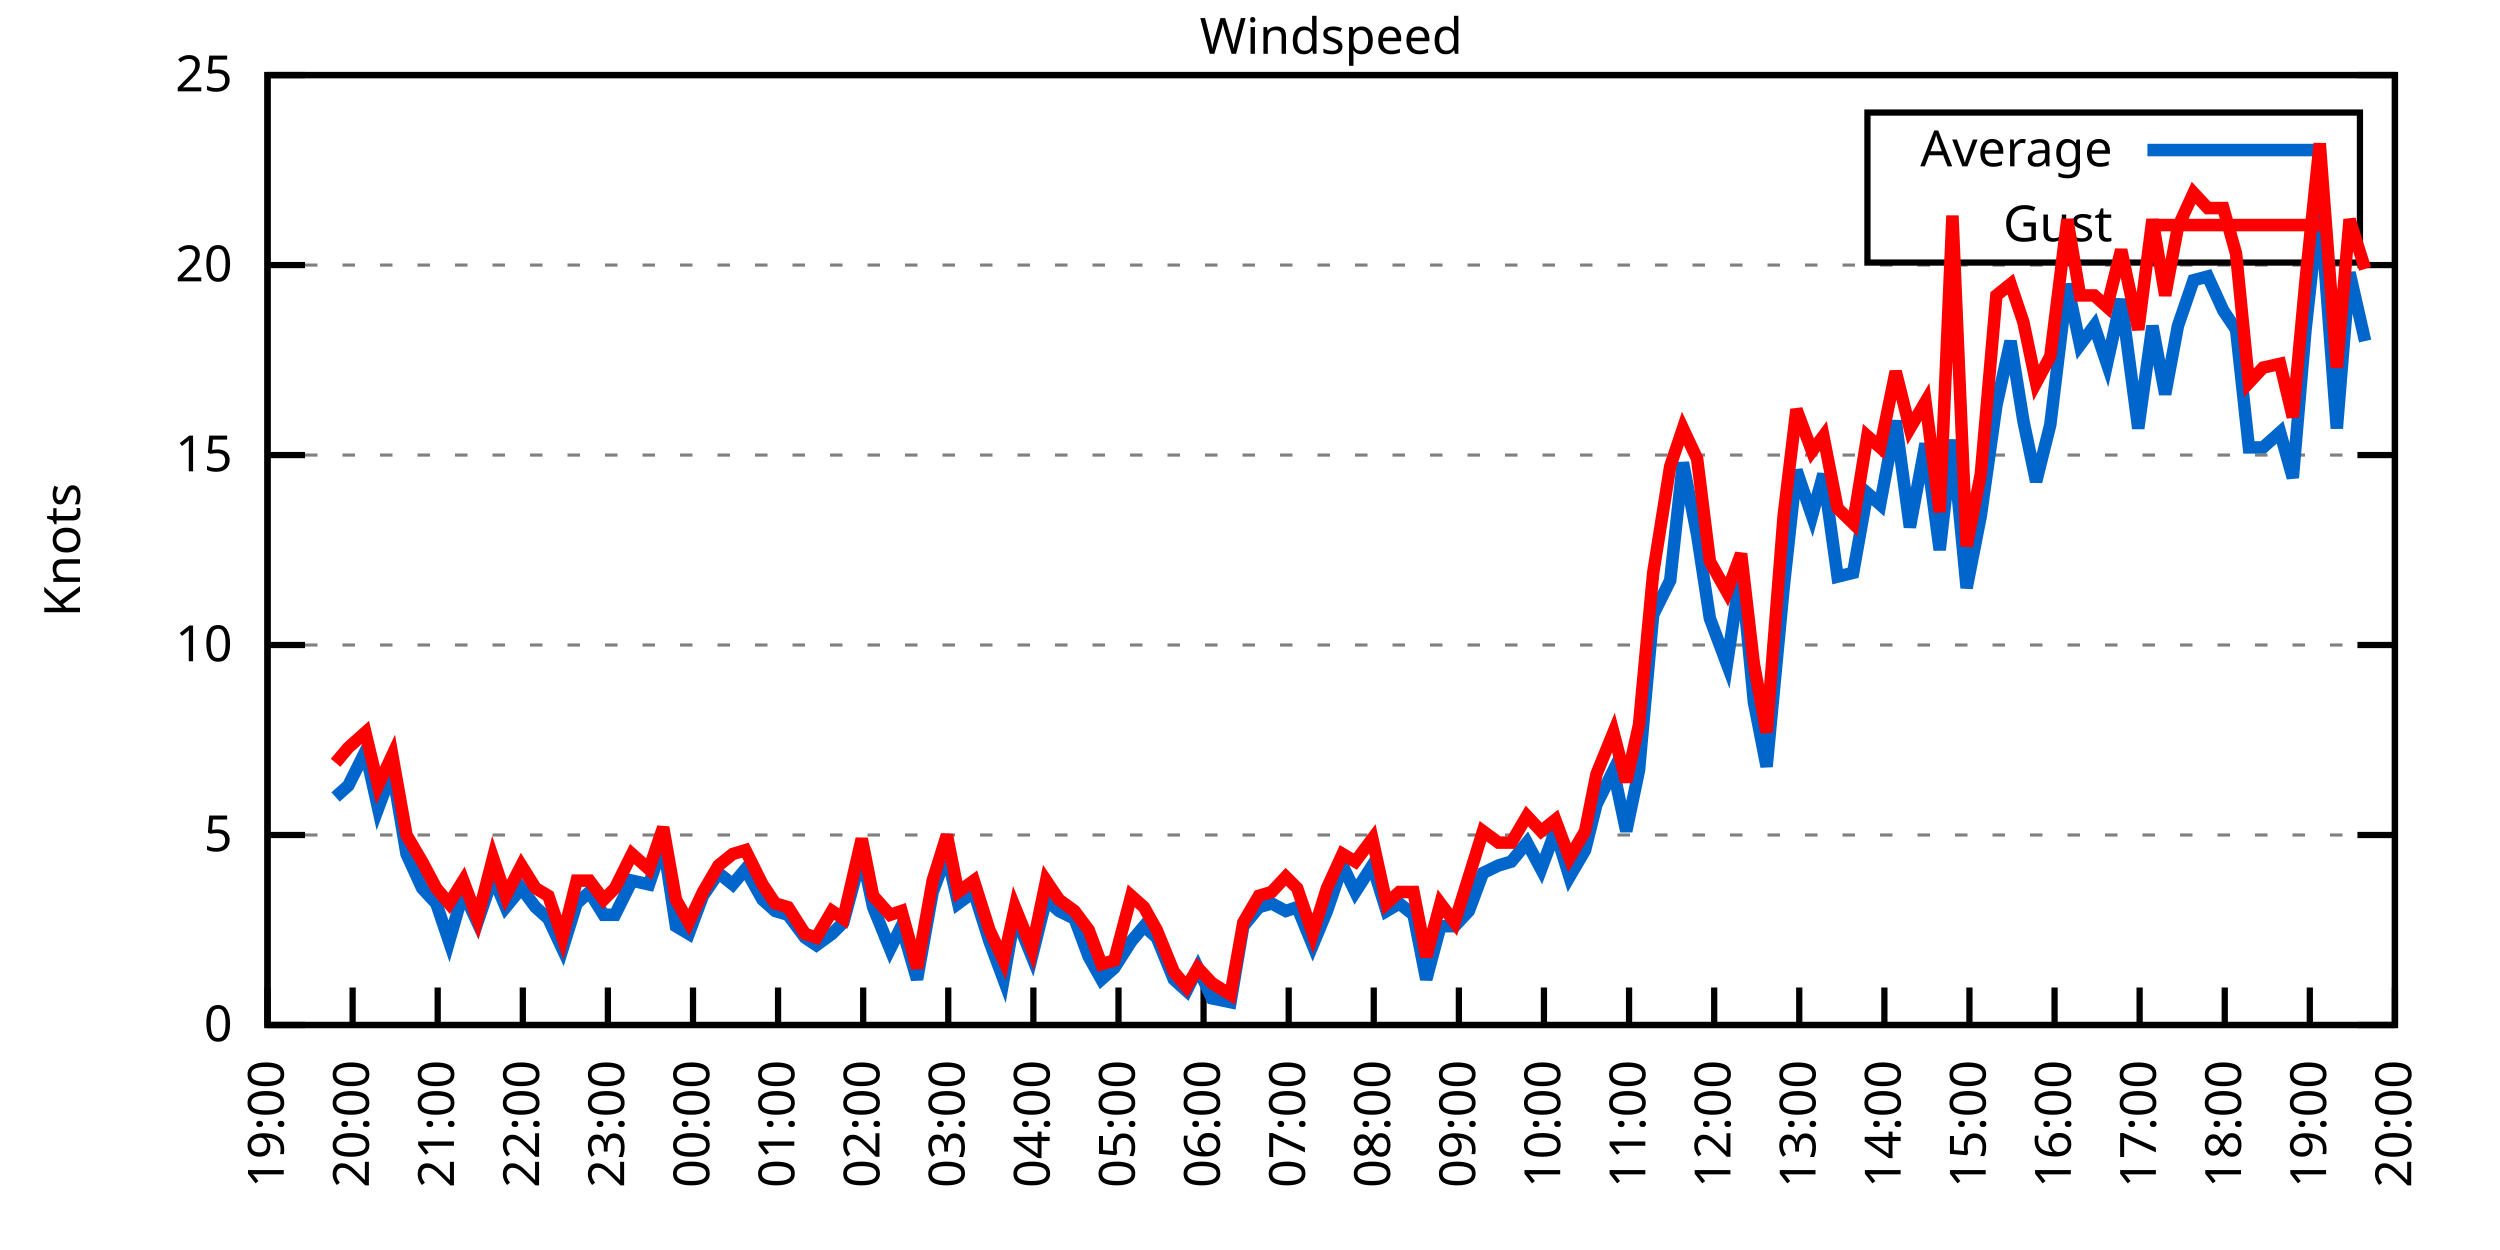
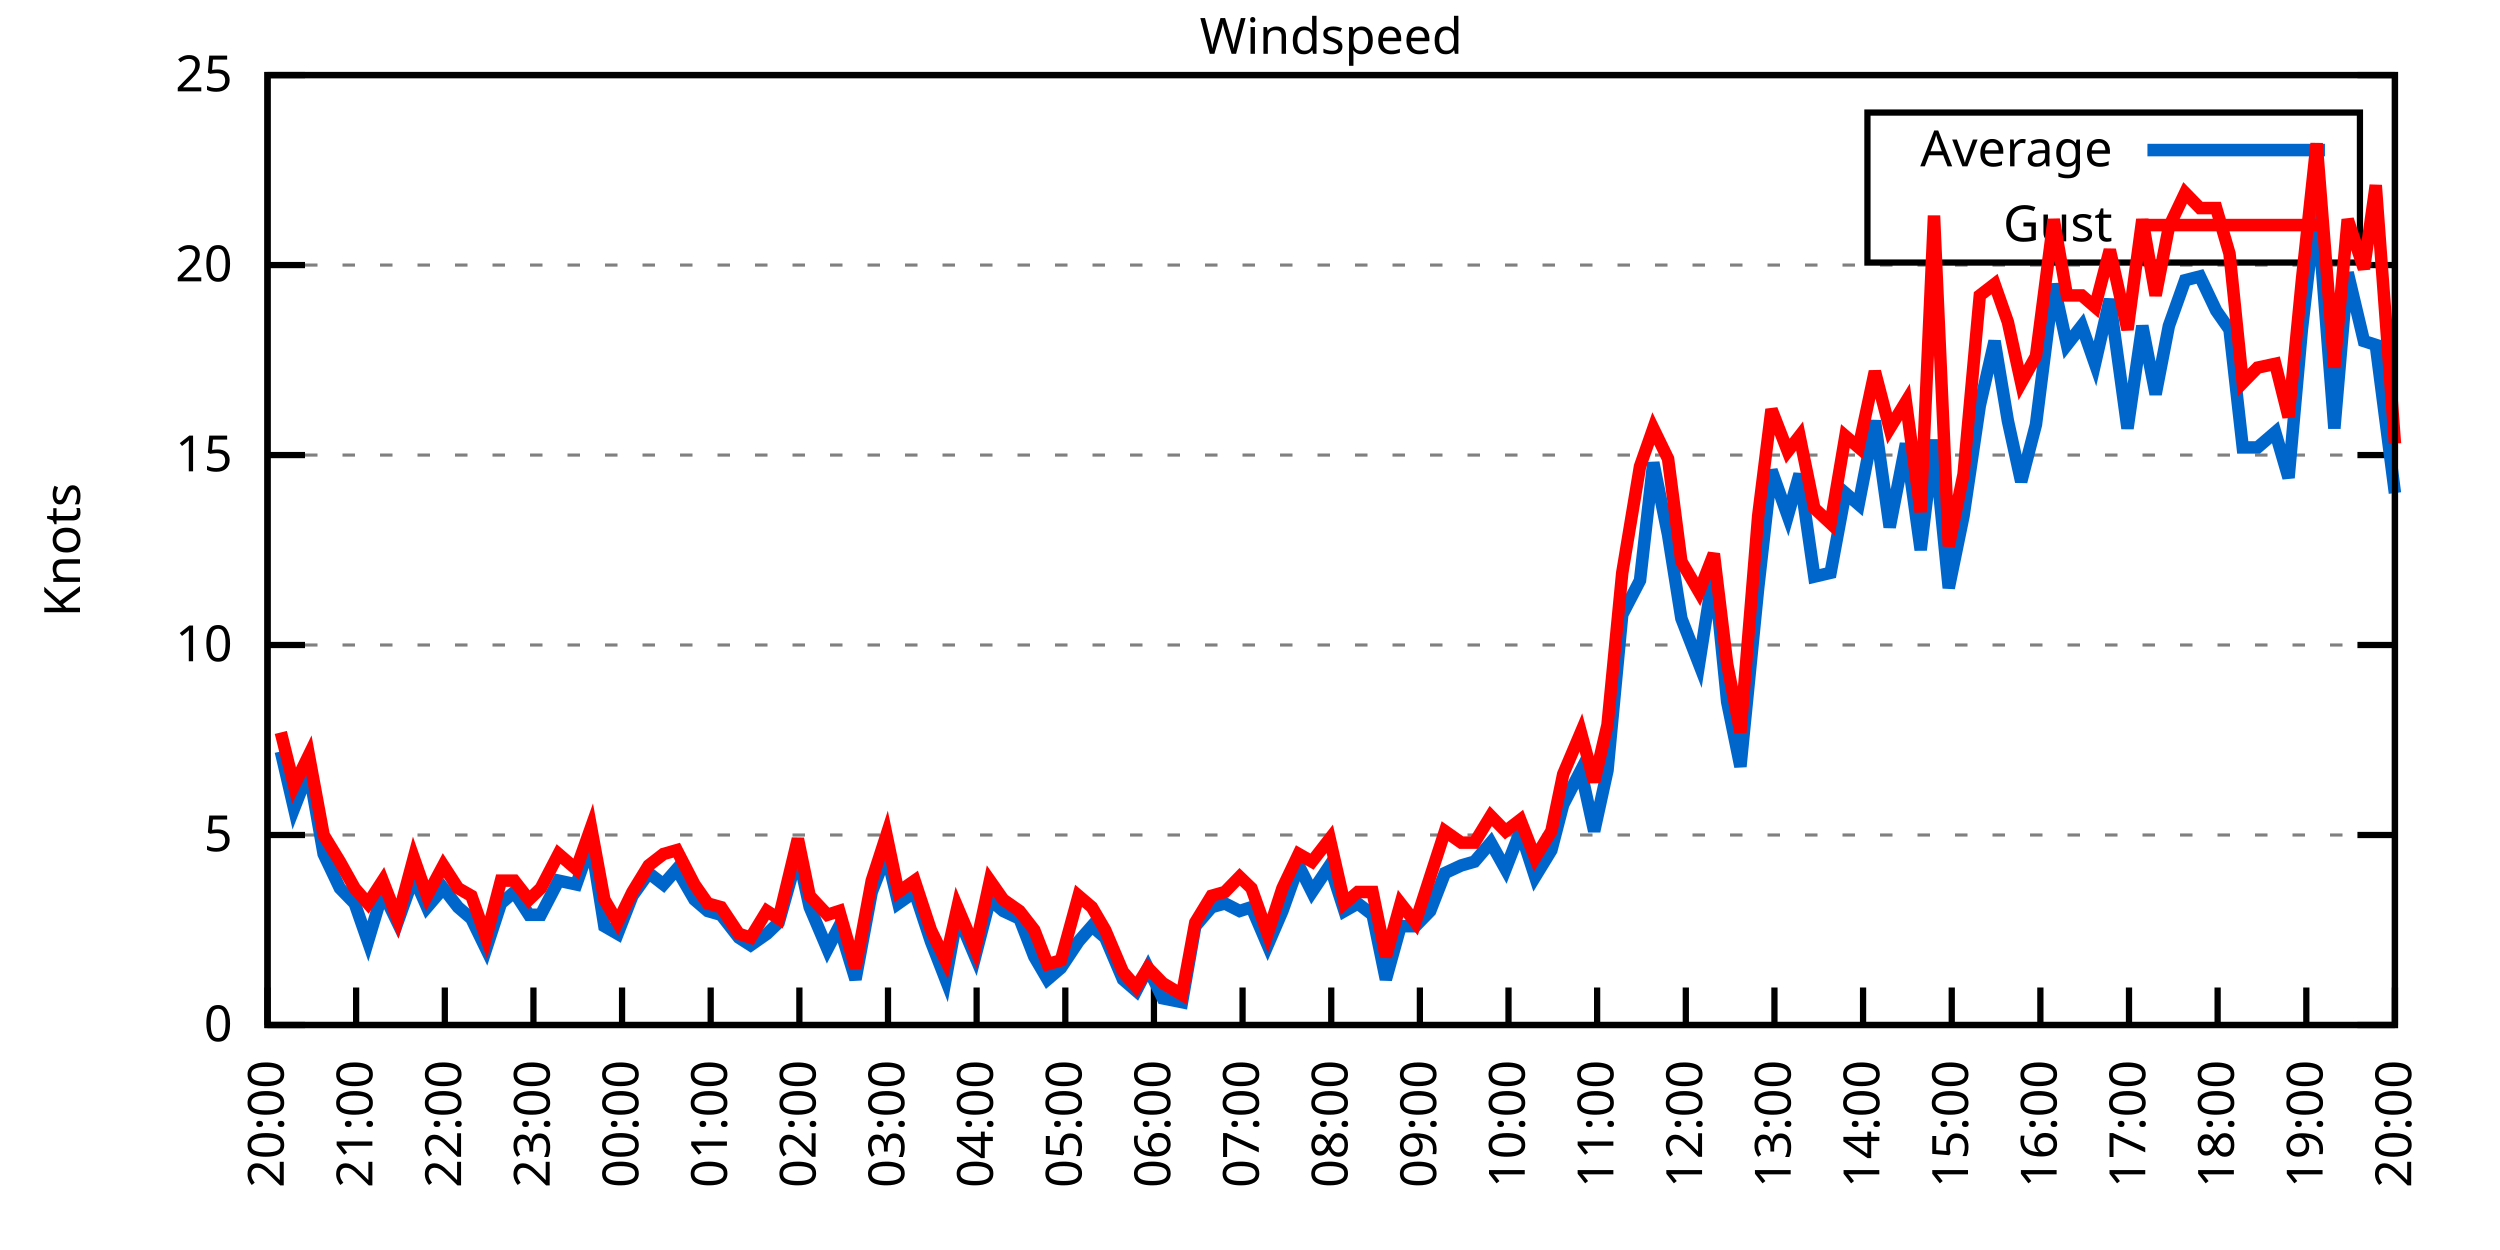
<svg xmlns="http://www.w3.org/2000/svg" xmlns:xlink="http://www.w3.org/1999/xlink" width="400" height="200" viewBox="0 0 400 200">
  <g id="gnuplot_canvas">
    <rect x="0" y="0" width="400" height="200" fill="none" />
    <defs>
      <circle id="gpDot" r="0.5" stroke-width="0.5" stroke="currentColor" />
      <path id="gpPt0" stroke-width="0.333" stroke="currentColor" d="M-1,0 h2 M0,-1 v2" />
      <path id="gpPt1" stroke-width="0.333" stroke="currentColor" d="M-1,-1 L1,1 M1,-1 L-1,1" />
      <path id="gpPt2" stroke-width="0.333" stroke="currentColor" d="M-1,0 L1,0 M0,-1 L0,1 M-1,-1 L1,1 M-1,1 L1,-1" />
      <rect id="gpPt3" stroke-width="0.333" stroke="currentColor" x="-1" y="-1" width="2" height="2" />
      <rect id="gpPt4" stroke-width="0.333" stroke="currentColor" fill="currentColor" x="-1" y="-1" width="2" height="2" />
      <circle id="gpPt5" stroke-width="0.333" stroke="currentColor" cx="0" cy="0" r="1" />
      <use xlink:href="#gpPt5" id="gpPt6" fill="currentColor" stroke="none" />
      <path id="gpPt7" stroke-width="0.333" stroke="currentColor" d="M0,-1.33 L-1.33,0.67 L1.33,0.67 z" />
      <use xlink:href="#gpPt7" id="gpPt8" fill="currentColor" stroke="none" />
      <use xlink:href="#gpPt7" id="gpPt9" stroke="currentColor" transform="rotate(180)" />
      <use xlink:href="#gpPt9" id="gpPt10" fill="currentColor" stroke="none" />
      <use xlink:href="#gpPt3" id="gpPt11" stroke="currentColor" transform="rotate(45)" />
      <use xlink:href="#gpPt11" id="gpPt12" fill="currentColor" stroke="none" />
      <path id="gpPt13" stroke-width="0.333" stroke="currentColor" d="M0,1.330 L1.265,0.411 L0.782,-1.067 L-0.782,-1.076 L-1.265,0.411 z" />
      <use xlink:href="#gpPt13" id="gpPt14" fill="currentColor" stroke="none" />
      <filter id="textbox" filterUnits="objectBoundingBox" x="0" y="0" height="1" width="1">
        <feFlood flood-color="white" flood-opacity="1" result="bgnd" />
        <feComposite in="SourceGraphic" in2="bgnd" operator="atop" />
      </filter>
      <filter id="greybox" filterUnits="objectBoundingBox" x="0" y="0" height="1" width="1">
        <feFlood flood-color="lightgrey" flood-opacity="1" result="grey" />
        <feComposite in="SourceGraphic" in2="grey" operator="atop" />
      </filter>
    </defs>
    <g fill="none" color="white" stroke="currentColor" stroke-width="1.00" stroke-linecap="butt" stroke-linejoin="miter">
</g>
    <g fill="none" color="black" stroke="currentColor" stroke-width="1.00" stroke-linecap="butt" stroke-linejoin="miter">
      <g stroke="none" shape-rendering="crispEdges">
        <polygon fill="rgb(255, 255, 255)" points="42.80,164.00 383.18,164.00 383.18,12.02 42.80,12.02 " />
      </g>
    </g>
    <g fill="none" color="black" stroke="currentColor" stroke-width="1.00" stroke-linecap="butt" stroke-linejoin="miter">
</g>
    <g fill="none" color="black" stroke="black" stroke-width="0.50" stroke-linecap="butt" stroke-linejoin="miter">
</g>
    <g fill="none" color="gray" stroke="currentColor" stroke-width="0.50" stroke-linecap="butt" stroke-linejoin="miter">
      <path stroke="gray" stroke-dasharray="2,4" class="gridline" d="M42.80,164.00 L383.19,164.00  " />
    </g>
    <g fill="none" color="gray" stroke="gray" stroke-width="1.00" stroke-linecap="butt" stroke-linejoin="miter">
</g>
    <g fill="none" color="black" stroke="currentColor" stroke-width="1.00" stroke-linecap="butt" stroke-linejoin="miter">
      <path stroke="black" d="M42.80,164.00 L48.80,164.00 M383.19,164.00 L377.19,164.00  " />
      <g transform="translate(37.20,166.60)" stroke="none" fill="black" font-family="Sans" font-size="8.00" text-anchor="end">
        <text>
          <tspan font-family="Sans"> 0</tspan>
        </text>
      </g>
    </g>
    <g fill="none" color="black" stroke="currentColor" stroke-width="1.00" stroke-linecap="butt" stroke-linejoin="miter">
</g>
    <g fill="none" color="black" stroke="black" stroke-width="0.50" stroke-linecap="butt" stroke-linejoin="miter">
</g>
    <g fill="none" color="gray" stroke="currentColor" stroke-width="0.50" stroke-linecap="butt" stroke-linejoin="miter">
      <path stroke="gray" stroke-dasharray="2,4" class="gridline" d="M42.80,133.60 L383.19,133.60  " />
    </g>
    <g fill="none" color="gray" stroke="gray" stroke-width="1.00" stroke-linecap="butt" stroke-linejoin="miter">
</g>
    <g fill="none" color="black" stroke="currentColor" stroke-width="1.00" stroke-linecap="butt" stroke-linejoin="miter">
      <path stroke="black" d="M42.80,133.60 L48.80,133.60 M383.19,133.60 L377.19,133.60  " />
      <g transform="translate(37.20,136.20)" stroke="none" fill="black" font-family="Sans" font-size="8.00" text-anchor="end">
        <text>
          <tspan font-family="Sans"> 5</tspan>
        </text>
      </g>
    </g>
    <g fill="none" color="black" stroke="currentColor" stroke-width="1.00" stroke-linecap="butt" stroke-linejoin="miter">
</g>
    <g fill="none" color="black" stroke="black" stroke-width="0.50" stroke-linecap="butt" stroke-linejoin="miter">
</g>
    <g fill="none" color="gray" stroke="currentColor" stroke-width="0.50" stroke-linecap="butt" stroke-linejoin="miter">
      <path stroke="gray" stroke-dasharray="2,4" class="gridline" d="M42.80,103.20 L383.19,103.20  " />
    </g>
    <g fill="none" color="gray" stroke="gray" stroke-width="1.00" stroke-linecap="butt" stroke-linejoin="miter">
</g>
    <g fill="none" color="black" stroke="currentColor" stroke-width="1.00" stroke-linecap="butt" stroke-linejoin="miter">
      <path stroke="black" d="M42.80,103.20 L48.80,103.20 M383.19,103.20 L377.19,103.20  " />
      <g transform="translate(37.20,105.80)" stroke="none" fill="black" font-family="Sans" font-size="8.00" text-anchor="end">
        <text>
          <tspan font-family="Sans"> 10</tspan>
        </text>
      </g>
    </g>
    <g fill="none" color="black" stroke="currentColor" stroke-width="1.00" stroke-linecap="butt" stroke-linejoin="miter">
</g>
    <g fill="none" color="black" stroke="black" stroke-width="0.50" stroke-linecap="butt" stroke-linejoin="miter">
</g>
    <g fill="none" color="gray" stroke="currentColor" stroke-width="0.50" stroke-linecap="butt" stroke-linejoin="miter">
      <path stroke="gray" stroke-dasharray="2,4" class="gridline" d="M42.80,72.81 L383.19,72.81  " />
    </g>
    <g fill="none" color="gray" stroke="gray" stroke-width="1.00" stroke-linecap="butt" stroke-linejoin="miter">
</g>
    <g fill="none" color="black" stroke="currentColor" stroke-width="1.00" stroke-linecap="butt" stroke-linejoin="miter">
      <path stroke="black" d="M42.80,72.81 L48.80,72.81 M383.19,72.81 L377.19,72.81  " />
      <g transform="translate(37.20,75.41)" stroke="none" fill="black" font-family="Sans" font-size="8.00" text-anchor="end">
        <text>
          <tspan font-family="Sans"> 15</tspan>
        </text>
      </g>
    </g>
    <g fill="none" color="black" stroke="currentColor" stroke-width="1.00" stroke-linecap="butt" stroke-linejoin="miter">
</g>
    <g fill="none" color="black" stroke="black" stroke-width="0.50" stroke-linecap="butt" stroke-linejoin="miter">
</g>
    <g fill="none" color="gray" stroke="currentColor" stroke-width="0.50" stroke-linecap="butt" stroke-linejoin="miter">
      <path stroke="gray" stroke-dasharray="2,4" class="gridline" d="M42.80,42.41 L383.19,42.41  " />
    </g>
    <g fill="none" color="gray" stroke="gray" stroke-width="1.00" stroke-linecap="butt" stroke-linejoin="miter">
</g>
    <g fill="none" color="black" stroke="currentColor" stroke-width="1.00" stroke-linecap="butt" stroke-linejoin="miter">
      <path stroke="black" d="M42.80,42.41 L48.80,42.41 M383.19,42.41 L377.19,42.41  " />
      <g transform="translate(37.20,45.01)" stroke="none" fill="black" font-family="Sans" font-size="8.00" text-anchor="end">
        <text>
          <tspan font-family="Sans"> 20</tspan>
        </text>
      </g>
    </g>
    <g fill="none" color="black" stroke="currentColor" stroke-width="1.00" stroke-linecap="butt" stroke-linejoin="miter">
</g>
    <g fill="none" color="black" stroke="black" stroke-width="0.50" stroke-linecap="butt" stroke-linejoin="miter">
</g>
    <g fill="none" color="gray" stroke="currentColor" stroke-width="0.50" stroke-linecap="butt" stroke-linejoin="miter">
      <path stroke="gray" stroke-dasharray="2,4" class="gridline" d="M42.80,12.01 L383.19,12.01  " />
    </g>
    <g fill="none" color="gray" stroke="gray" stroke-width="1.00" stroke-linecap="butt" stroke-linejoin="miter">
</g>
    <g fill="none" color="black" stroke="currentColor" stroke-width="1.00" stroke-linecap="butt" stroke-linejoin="miter">
      <path stroke="black" d="M42.80,12.01 L48.80,12.01 M383.19,12.01 L377.19,12.01  " />
      <g transform="translate(37.20,14.61)" stroke="none" fill="black" font-family="Sans" font-size="8.00" text-anchor="end">
        <text>
          <tspan font-family="Sans"> 25</tspan>
        </text>
      </g>
    </g>
    <g fill="none" color="black" stroke="currentColor" stroke-width="1.00" stroke-linecap="butt" stroke-linejoin="miter">
      <path stroke="black" d="M42.80,164.00 L42.80,158.00  " />
      <g transform="translate(45.40,169.60) rotate(270.00)" stroke="none" fill="black" font-family="Sans" font-size="8.00" text-anchor="end">
        <text>
-           <tspan font-family="Sans">19:00</tspan>
-         </text>
-       </g>
-     </g>
-     <g fill="none" color="black" stroke="currentColor" stroke-width="1.00" stroke-linecap="butt" stroke-linejoin="miter">
-       <path stroke="black" d="M56.42,164.00 L56.42,158.00  " />
-       <g transform="translate(59.02,169.60) rotate(270.00)" stroke="none" fill="black" font-family="Sans" font-size="8.00" text-anchor="end">
-         <text>
          <tspan font-family="Sans">20:00</tspan>
        </text>
      </g>
    </g>
    <g fill="none" color="black" stroke="currentColor" stroke-width="1.00" stroke-linecap="butt" stroke-linejoin="miter">
-       <path stroke="black" d="M70.03,164.00 L70.03,158.00  " />
-       <g transform="translate(72.63,169.60) rotate(270.00)" stroke="none" fill="black" font-family="Sans" font-size="8.00" text-anchor="end">
+       <path stroke="black" d="M56.98,164.00 L56.98,158.00  " />
+       <g transform="translate(59.58,169.60) rotate(270.00)" stroke="none" fill="black" font-family="Sans" font-size="8.00" text-anchor="end">
        <text>
          <tspan font-family="Sans">21:00</tspan>
        </text>
      </g>
    </g>
    <g fill="none" color="black" stroke="currentColor" stroke-width="1.00" stroke-linecap="butt" stroke-linejoin="miter">
-       <path stroke="black" d="M83.65,164.00 L83.65,158.00  " />
-       <g transform="translate(86.25,169.60) rotate(270.00)" stroke="none" fill="black" font-family="Sans" font-size="8.00" text-anchor="end">
+       <path stroke="black" d="M71.17,164.00 L71.17,158.00  " />
+       <g transform="translate(73.77,169.60) rotate(270.00)" stroke="none" fill="black" font-family="Sans" font-size="8.00" text-anchor="end">
        <text>
          <tspan font-family="Sans">22:00</tspan>
        </text>
      </g>
    </g>
    <g fill="none" color="black" stroke="currentColor" stroke-width="1.00" stroke-linecap="butt" stroke-linejoin="miter">
-       <path stroke="black" d="M97.26,164.00 L97.26,158.00  " />
-       <g transform="translate(99.86,169.60) rotate(270.00)" stroke="none" fill="black" font-family="Sans" font-size="8.00" text-anchor="end">
+       <path stroke="black" d="M85.35,164.00 L85.35,158.00  " />
+       <g transform="translate(87.95,169.60) rotate(270.00)" stroke="none" fill="black" font-family="Sans" font-size="8.00" text-anchor="end">
        <text>
          <tspan font-family="Sans">23:00</tspan>
        </text>
      </g>
    </g>
    <g fill="none" color="black" stroke="currentColor" stroke-width="1.00" stroke-linecap="butt" stroke-linejoin="miter">
-       <path stroke="black" d="M110.88,164.00 L110.88,158.00  " />
-       <g transform="translate(113.48,169.60) rotate(270.00)" stroke="none" fill="black" font-family="Sans" font-size="8.00" text-anchor="end">
+       <path stroke="black" d="M99.53,164.00 L99.53,158.00  " />
+       <g transform="translate(102.13,169.60) rotate(270.00)" stroke="none" fill="black" font-family="Sans" font-size="8.00" text-anchor="end">
        <text>
          <tspan font-family="Sans">00:00</tspan>
        </text>
      </g>
    </g>
    <g fill="none" color="black" stroke="currentColor" stroke-width="1.00" stroke-linecap="butt" stroke-linejoin="miter">
-       <path stroke="black" d="M124.49,164.00 L124.49,158.00  " />
-       <g transform="translate(127.09,169.60) rotate(270.00)" stroke="none" fill="black" font-family="Sans" font-size="8.00" text-anchor="end">
+       <path stroke="black" d="M113.71,164.00 L113.71,158.00  " />
+       <g transform="translate(116.31,169.60) rotate(270.00)" stroke="none" fill="black" font-family="Sans" font-size="8.00" text-anchor="end">
        <text>
          <tspan font-family="Sans">01:00</tspan>
        </text>
      </g>
    </g>
    <g fill="none" color="black" stroke="currentColor" stroke-width="1.00" stroke-linecap="butt" stroke-linejoin="miter">
-       <path stroke="black" d="M138.11,164.00 L138.11,158.00  " />
-       <g transform="translate(140.71,169.60) rotate(270.00)" stroke="none" fill="black" font-family="Sans" font-size="8.00" text-anchor="end">
+       <path stroke="black" d="M127.90,164.00 L127.90,158.00  " />
+       <g transform="translate(130.50,169.60) rotate(270.00)" stroke="none" fill="black" font-family="Sans" font-size="8.00" text-anchor="end">
        <text>
          <tspan font-family="Sans">02:00</tspan>
        </text>
      </g>
    </g>
    <g fill="none" color="black" stroke="currentColor" stroke-width="1.00" stroke-linecap="butt" stroke-linejoin="miter">
-       <path stroke="black" d="M151.72,164.00 L151.72,158.00  " />
-       <g transform="translate(154.32,169.60) rotate(270.00)" stroke="none" fill="black" font-family="Sans" font-size="8.00" text-anchor="end">
+       <path stroke="black" d="M142.08,164.00 L142.08,158.00  " />
+       <g transform="translate(144.68,169.60) rotate(270.00)" stroke="none" fill="black" font-family="Sans" font-size="8.00" text-anchor="end">
        <text>
          <tspan font-family="Sans">03:00</tspan>
        </text>
      </g>
    </g>
    <g fill="none" color="black" stroke="currentColor" stroke-width="1.00" stroke-linecap="butt" stroke-linejoin="miter">
-       <path stroke="black" d="M165.34,164.00 L165.34,158.00  " />
-       <g transform="translate(167.94,169.60) rotate(270.00)" stroke="none" fill="black" font-family="Sans" font-size="8.00" text-anchor="end">
+       <path stroke="black" d="M156.26,164.00 L156.26,158.00  " />
+       <g transform="translate(158.86,169.60) rotate(270.00)" stroke="none" fill="black" font-family="Sans" font-size="8.00" text-anchor="end">
        <text>
          <tspan font-family="Sans">04:00</tspan>
        </text>
      </g>
    </g>
    <g fill="none" color="black" stroke="currentColor" stroke-width="1.00" stroke-linecap="butt" stroke-linejoin="miter">
-       <path stroke="black" d="M178.96,164.00 L178.96,158.00  " />
-       <g transform="translate(181.56,169.60) rotate(270.00)" stroke="none" fill="black" font-family="Sans" font-size="8.00" text-anchor="end">
+       <path stroke="black" d="M170.45,164.00 L170.45,158.00  " />
+       <g transform="translate(173.05,169.60) rotate(270.00)" stroke="none" fill="black" font-family="Sans" font-size="8.00" text-anchor="end">
        <text>
          <tspan font-family="Sans">05:00</tspan>
        </text>
      </g>
    </g>
    <g fill="none" color="black" stroke="currentColor" stroke-width="1.00" stroke-linecap="butt" stroke-linejoin="miter">
-       <path stroke="black" d="M192.57,164.00 L192.57,158.00  " />
-       <g transform="translate(195.17,169.60) rotate(270.00)" stroke="none" fill="black" font-family="Sans" font-size="8.00" text-anchor="end">
+       <path stroke="black" d="M184.63,164.00 L184.63,158.00  " />
+       <g transform="translate(187.23,169.60) rotate(270.00)" stroke="none" fill="black" font-family="Sans" font-size="8.00" text-anchor="end">
        <text>
          <tspan font-family="Sans">06:00</tspan>
        </text>
      </g>
    </g>
    <g fill="none" color="black" stroke="currentColor" stroke-width="1.00" stroke-linecap="butt" stroke-linejoin="miter">
-       <path stroke="black" d="M206.19,164.00 L206.19,158.00  " />
-       <g transform="translate(208.79,169.60) rotate(270.00)" stroke="none" fill="black" font-family="Sans" font-size="8.00" text-anchor="end">
+       <path stroke="black" d="M198.81,164.00 L198.81,158.00  " />
+       <g transform="translate(201.41,169.60) rotate(270.00)" stroke="none" fill="black" font-family="Sans" font-size="8.00" text-anchor="end">
        <text>
          <tspan font-family="Sans">07:00</tspan>
        </text>
      </g>
    </g>
    <g fill="none" color="black" stroke="currentColor" stroke-width="1.00" stroke-linecap="butt" stroke-linejoin="miter">
-       <path stroke="black" d="M219.80,164.00 L219.80,158.00  " />
-       <g transform="translate(222.40,169.60) rotate(270.00)" stroke="none" fill="black" font-family="Sans" font-size="8.00" text-anchor="end">
+       <path stroke="black" d="M213.00,164.00 L213.00,158.00  " />
+       <g transform="translate(215.60,169.60) rotate(270.00)" stroke="none" fill="black" font-family="Sans" font-size="8.00" text-anchor="end">
        <text>
          <tspan font-family="Sans">08:00</tspan>
        </text>
      </g>
    </g>
    <g fill="none" color="black" stroke="currentColor" stroke-width="1.00" stroke-linecap="butt" stroke-linejoin="miter">
-       <path stroke="black" d="M233.42,164.00 L233.42,158.00  " />
-       <g transform="translate(236.02,169.60) rotate(270.00)" stroke="none" fill="black" font-family="Sans" font-size="8.00" text-anchor="end">
+       <path stroke="black" d="M227.18,164.00 L227.18,158.00  " />
+       <g transform="translate(229.78,169.60) rotate(270.00)" stroke="none" fill="black" font-family="Sans" font-size="8.00" text-anchor="end">
        <text>
          <tspan font-family="Sans">09:00</tspan>
        </text>
      </g>
    </g>
    <g fill="none" color="black" stroke="currentColor" stroke-width="1.00" stroke-linecap="butt" stroke-linejoin="miter">
-       <path stroke="black" d="M247.03,164.00 L247.03,158.00  " />
-       <g transform="translate(249.63,169.60) rotate(270.00)" stroke="none" fill="black" font-family="Sans" font-size="8.00" text-anchor="end">
+       <path stroke="black" d="M241.36,164.00 L241.36,158.00  " />
+       <g transform="translate(243.96,169.60) rotate(270.00)" stroke="none" fill="black" font-family="Sans" font-size="8.00" text-anchor="end">
        <text>
          <tspan font-family="Sans">10:00</tspan>
        </text>
      </g>
    </g>
    <g fill="none" color="black" stroke="currentColor" stroke-width="1.00" stroke-linecap="butt" stroke-linejoin="miter">
-       <path stroke="black" d="M260.65,164.00 L260.65,158.00  " />
-       <g transform="translate(263.25,169.60) rotate(270.00)" stroke="none" fill="black" font-family="Sans" font-size="8.00" text-anchor="end">
+       <path stroke="black" d="M255.54,164.00 L255.54,158.00  " />
+       <g transform="translate(258.14,169.60) rotate(270.00)" stroke="none" fill="black" font-family="Sans" font-size="8.00" text-anchor="end">
        <text>
          <tspan font-family="Sans">11:00</tspan>
        </text>
      </g>
    </g>
    <g fill="none" color="black" stroke="currentColor" stroke-width="1.00" stroke-linecap="butt" stroke-linejoin="miter">
-       <path stroke="black" d="M274.27,164.00 L274.27,158.00  " />
-       <g transform="translate(276.87,169.60) rotate(270.00)" stroke="none" fill="black" font-family="Sans" font-size="8.00" text-anchor="end">
+       <path stroke="black" d="M269.73,164.00 L269.73,158.00  " />
+       <g transform="translate(272.33,169.60) rotate(270.00)" stroke="none" fill="black" font-family="Sans" font-size="8.00" text-anchor="end">
        <text>
          <tspan font-family="Sans">12:00</tspan>
        </text>
      </g>
    </g>
    <g fill="none" color="black" stroke="currentColor" stroke-width="1.00" stroke-linecap="butt" stroke-linejoin="miter">
-       <path stroke="black" d="M287.88,164.00 L287.88,158.00  " />
-       <g transform="translate(290.48,169.60) rotate(270.00)" stroke="none" fill="black" font-family="Sans" font-size="8.00" text-anchor="end">
+       <path stroke="black" d="M283.91,164.00 L283.91,158.00  " />
+       <g transform="translate(286.51,169.60) rotate(270.00)" stroke="none" fill="black" font-family="Sans" font-size="8.00" text-anchor="end">
        <text>
          <tspan font-family="Sans">13:00</tspan>
        </text>
      </g>
    </g>
    <g fill="none" color="black" stroke="currentColor" stroke-width="1.00" stroke-linecap="butt" stroke-linejoin="miter">
-       <path stroke="black" d="M301.50,164.00 L301.50,158.00  " />
-       <g transform="translate(304.10,169.60) rotate(270.00)" stroke="none" fill="black" font-family="Sans" font-size="8.00" text-anchor="end">
+       <path stroke="black" d="M298.09,164.00 L298.09,158.00  " />
+       <g transform="translate(300.69,169.60) rotate(270.00)" stroke="none" fill="black" font-family="Sans" font-size="8.00" text-anchor="end">
        <text>
          <tspan font-family="Sans">14:00</tspan>
        </text>
      </g>
    </g>
    <g fill="none" color="black" stroke="currentColor" stroke-width="1.00" stroke-linecap="butt" stroke-linejoin="miter">
-       <path stroke="black" d="M315.11,164.00 L315.11,158.00  " />
-       <g transform="translate(317.71,169.60) rotate(270.00)" stroke="none" fill="black" font-family="Sans" font-size="8.00" text-anchor="end">
+       <path stroke="black" d="M312.28,164.00 L312.28,158.00  " />
+       <g transform="translate(314.88,169.60) rotate(270.00)" stroke="none" fill="black" font-family="Sans" font-size="8.00" text-anchor="end">
        <text>
          <tspan font-family="Sans">15:00</tspan>
        </text>
      </g>
    </g>
    <g fill="none" color="black" stroke="currentColor" stroke-width="1.00" stroke-linecap="butt" stroke-linejoin="miter">
-       <path stroke="black" d="M328.73,164.00 L328.73,158.00  " />
-       <g transform="translate(331.33,169.60) rotate(270.00)" stroke="none" fill="black" font-family="Sans" font-size="8.00" text-anchor="end">
+       <path stroke="black" d="M326.46,164.00 L326.46,158.00  " />
+       <g transform="translate(329.06,169.60) rotate(270.00)" stroke="none" fill="black" font-family="Sans" font-size="8.00" text-anchor="end">
        <text>
          <tspan font-family="Sans">16:00</tspan>
        </text>
      </g>
    </g>
    <g fill="none" color="black" stroke="currentColor" stroke-width="1.00" stroke-linecap="butt" stroke-linejoin="miter">
-       <path stroke="black" d="M342.34,164.00 L342.34,158.00  " />
-       <g transform="translate(344.94,169.60) rotate(270.00)" stroke="none" fill="black" font-family="Sans" font-size="8.00" text-anchor="end">
+       <path stroke="black" d="M340.64,164.00 L340.64,158.00  " />
+       <g transform="translate(343.24,169.60) rotate(270.00)" stroke="none" fill="black" font-family="Sans" font-size="8.00" text-anchor="end">
        <text>
          <tspan font-family="Sans">17:00</tspan>
        </text>
      </g>
    </g>
    <g fill="none" color="black" stroke="currentColor" stroke-width="1.00" stroke-linecap="butt" stroke-linejoin="miter">
-       <path stroke="black" d="M355.96,164.00 L355.96,158.00  " />
-       <g transform="translate(358.56,169.60) rotate(270.00)" stroke="none" fill="black" font-family="Sans" font-size="8.00" text-anchor="end">
+       <path stroke="black" d="M354.82,164.00 L354.82,158.00  " />
+       <g transform="translate(357.42,169.60) rotate(270.00)" stroke="none" fill="black" font-family="Sans" font-size="8.00" text-anchor="end">
        <text>
          <tspan font-family="Sans">18:00</tspan>
        </text>
      </g>
    </g>
    <g fill="none" color="black" stroke="currentColor" stroke-width="1.00" stroke-linecap="butt" stroke-linejoin="miter">
-       <path stroke="black" d="M369.57,164.00 L369.57,158.00  " />
-       <g transform="translate(372.17,169.60) rotate(270.00)" stroke="none" fill="black" font-family="Sans" font-size="8.00" text-anchor="end">
+       <path stroke="black" d="M369.01,164.00 L369.01,158.00  " />
+       <g transform="translate(371.61,169.60) rotate(270.00)" stroke="none" fill="black" font-family="Sans" font-size="8.00" text-anchor="end">
        <text>
          <tspan font-family="Sans">19:00</tspan>
        </text>
      </g>
    </g>
    <g fill="none" color="black" stroke="currentColor" stroke-width="1.00" stroke-linecap="butt" stroke-linejoin="miter">
      <path stroke="black" d="M383.19,164.00 L383.19,158.00  " />
      <g transform="translate(385.79,169.60) rotate(270.00)" stroke="none" fill="black" font-family="Sans" font-size="8.00" text-anchor="end">
        <text>
          <tspan font-family="Sans">20:00</tspan>
        </text>
      </g>
    </g>
    <g fill="none" color="black" stroke="currentColor" stroke-width="1.00" stroke-linecap="butt" stroke-linejoin="miter">
</g>
    <g fill="none" color="black" stroke="currentColor" stroke-width="1.00" stroke-linecap="butt" stroke-linejoin="miter">
      <path stroke="black" d="M42.80,12.01 L42.80,164.00 L383.19,164.00 L383.19,12.01 L42.80,12.01 Z  " />
    </g>
    <g fill="none" color="black" stroke="currentColor" stroke-width="1.00" stroke-linecap="butt" stroke-linejoin="miter">
</g>
    <g fill="none" color="black" stroke="currentColor" stroke-width="1.00" stroke-linecap="butt" stroke-linejoin="miter">
      <path stroke="black" d="M298.79,42.01 L298.79,18.01 L377.59,18.01 L377.59,42.01 L298.79,42.01 Z  " />
    </g>
    <g id="Windspeed_plot_1">
      <g fill="none" color="white" stroke="black" stroke-width="2.00" stroke-linecap="butt" stroke-linejoin="miter">
</g>
      <g fill="none" color="black" stroke="currentColor" stroke-width="2.00" stroke-linecap="butt" stroke-linejoin="miter">
        <g transform="translate(337.99,26.61)" stroke="none" fill="black" font-family="Sans" font-size="8.00" text-anchor="end">
          <text>
            <tspan font-family="Sans">Average</tspan>
          </text>
        </g>
      </g>
      <g fill="none" color="black" stroke="currentColor" stroke-width="2.00" stroke-linecap="butt" stroke-linejoin="miter">
-         <path stroke="rgb(  0, 102, 204)" d="M343.59,24.01 L371.99,24.01 M53.69,127.52 L55.73,125.70 L58.46,120.23 L60.50,129.35 L62.77,123.27 L65.04,136.64   L67.54,142.11 L69.80,144.55 L71.85,150.62 L74.12,142.72 L76.39,147.59 L78.88,140.29 L80.92,145.15 L83.42,142.11   L85.69,145.15 L87.73,146.98 L90.00,151.84 L92.27,144.55 L94.31,142.72 L96.58,146.37 L98.40,146.37 L101.12,140.90   L103.84,141.51 L106.11,134.82 L108.15,148.19 L110.20,149.41 L112.47,143.33 L114.96,139.68 L117.23,141.51 L119.27,139.07   L122.00,143.94 L124.04,145.76 L126.08,146.37 L128.81,150.02 L130.62,151.23 L133.12,149.41 L134.93,147.59 L137.88,136.64   L139.70,145.15 L142.42,151.84 L144.24,148.19 L146.73,156.70 L149.23,142.72 L151.50,136.64 L153.31,144.55 L155.81,142.72   L158.31,150.62 L160.57,156.70 L162.39,146.37 L165.11,153.06 L167.38,143.94 L169.43,145.76 L171.92,146.98 L174.19,153.06   L176.23,156.70 L178.28,154.88 L181.00,150.62 L183.04,148.19 L185.08,150.02 L187.81,156.70 L189.85,158.53 L191.66,154.88   L193.93,159.74 L196.88,160.35 L198.93,148.19 L201.42,145.15 L203.46,144.55 L205.73,145.76 L207.55,145.15 L210.04,151.23   L212.31,145.76 L214.81,138.47 L216.85,142.72 L219.58,138.47 L221.85,145.76 L223.89,144.55 L226.16,146.37 L228.20,156.70   L230.47,148.19 L232.74,148.19 L235.01,145.76 L237.28,139.68 L239.77,138.47 L241.81,137.86 L244.31,134.82 L246.58,139.07   L248.85,132.99 L251.12,140.29 L253.61,136.03 L255.43,128.74 L258.15,123.27 L260.20,132.99 L262.24,123.27 L264.51,98.34   L267.23,92.87 L269.27,74.02 L271.54,85.57 L273.58,98.95 L276.31,106.24 L278.58,91.04 L280.62,112.32 L282.66,122.66   L285.38,94.08 L287.43,75.24 L289.92,82.53 L291.74,75.85 L294.01,92.26 L296.50,91.65 L298.77,78.89 L300.82,80.71   L303.31,67.33 L305.58,84.36 L308.08,70.98 L310.35,88.00 L312.39,70.37 L314.66,94.08 L316.93,82.53 L319.42,64.90   L321.69,54.57 L323.74,67.33 L325.78,77.06 L328.05,67.94 L330.77,45.45 L332.81,55.18 L335.08,52.14 L337.12,58.21   L339.39,47.88 L342.12,68.55 L344.39,52.14 L346.43,63.08 L348.47,52.14 L350.97,44.84 L353.24,44.23 L355.73,49.70   L357.77,52.74 L359.82,71.59 L362.09,71.59 L364.81,69.16 L366.85,76.45 L368.89,52.74 L371.16,32.07 L373.89,68.55   L375.93,43.62 L378.42,54.57  " />
+         <path stroke="rgb(  0, 102, 204)" d="M343.59,24.01 L371.99,24.01 M44.93,120.23 L47.05,129.35 L49.42,123.27 L51.78,136.64 L54.38,142.11 L56.75,144.55   L58.87,150.62 L61.24,142.72 L63.60,147.59 L66.20,140.29 L68.33,145.15 L70.93,142.11 L73.29,145.15 L75.42,146.98   L77.78,151.84 L80.15,144.55 L82.28,142.72 L84.64,146.37 L86.53,146.37 L89.37,140.90 L92.20,141.51 L94.57,134.82   L96.70,148.19 L98.82,149.41 L101.19,143.33 L103.79,139.68 L106.15,141.51 L108.28,139.07 L111.11,143.94 L113.24,145.76   L115.37,146.37 L118.21,150.02 L120.10,151.23 L122.70,149.41 L124.59,147.59 L127.66,136.64 L129.55,145.15 L132.39,151.84   L134.28,148.19 L136.88,156.70 L139.48,142.72 L141.84,136.64 L143.74,144.55 L146.34,142.72 L148.94,150.62 L151.30,156.70   L153.19,146.37 L156.03,153.06 L158.39,143.94 L160.52,145.76 L163.12,146.98 L165.48,153.06 L167.61,156.70 L169.74,154.88   L172.57,150.62 L174.70,148.19 L176.83,150.02 L179.67,156.70 L181.79,158.53 L183.68,154.88 L186.05,159.74 L189.12,160.35   L191.25,148.19 L193.85,145.15 L195.98,144.55 L198.34,145.76 L200.23,145.15 L202.83,151.23 L205.19,145.76 L207.79,138.47   L209.92,142.72 L212.76,138.47 L215.12,145.76 L217.25,144.55 L219.61,146.37 L221.74,156.70 L224.10,148.19 L226.47,148.19   L228.83,145.76 L231.20,139.68 L233.80,138.47 L235.92,137.86 L238.52,134.82 L240.89,139.07 L243.25,132.99 L245.62,140.29   L248.22,136.03 L250.11,128.74 L252.94,123.27 L255.07,132.99 L257.20,123.27 L259.56,98.34 L262.40,92.87 L264.53,74.02   L266.89,85.57 L269.02,98.95 L271.85,106.24 L274.22,91.04 L276.35,112.32 L278.47,122.66 L281.31,94.08 L283.44,75.24   L286.04,82.53 L287.93,75.85 L290.29,92.26 L292.89,91.65 L295.26,78.89 L297.38,80.71 L299.98,67.33 L302.35,84.36   L304.95,70.98 L307.31,88.00 L309.44,70.37 L311.80,94.08 L314.17,82.53 L316.77,64.90 L319.13,54.57 L321.26,67.33   L323.39,77.06 L325.75,67.94 L328.59,45.45 L330.71,55.18 L333.08,52.14 L335.20,58.21 L337.57,47.88 L340.40,68.55   L342.77,52.14 L344.90,63.08 L347.02,52.14 L349.62,44.84 L351.99,44.23 L354.59,49.70 L356.72,52.74 L358.84,71.59   L361.21,71.59 L364.04,69.16 L366.17,76.45 L368.30,52.74 L370.66,32.07 L373.50,68.55 L375.63,43.62 L378.23,54.57   L380.12,55.18 L383.19,78.89  " />
      </g>
    </g>
    <g id="Windspeed_plot_2">
      <g fill="none" color="black" stroke="currentColor" stroke-width="2.00" stroke-linecap="butt" stroke-linejoin="miter">
        <g transform="translate(337.99,38.61)" stroke="none" fill="black" font-family="Sans" font-size="8.00" text-anchor="end">
          <text>
            <tspan font-family="Sans">Gust</tspan>
          </text>
        </g>
      </g>
      <g fill="none" color="black" stroke="currentColor" stroke-width="2.00" stroke-linecap="butt" stroke-linejoin="miter">
-         <path stroke="rgb(255,   0,   0)" d="M343.59,36.01 L371.99,36.01 M53.69,122.05 L55.73,119.62 L58.46,117.19 L60.50,125.70 L62.77,120.83 L65.04,133.60   L67.54,137.86 L69.80,142.11 L71.85,144.55 L74.12,140.90 L76.39,146.98 L78.88,137.25 L80.92,143.33 L83.42,138.47   L85.69,142.11 L87.73,143.33 L90.00,150.02 L92.27,140.90 L94.31,140.90 L96.58,143.94 L98.40,142.11 L101.12,136.64   L103.84,139.07 L106.11,132.39 L108.15,143.94 L110.20,147.59 L112.47,142.72 L114.96,138.47 L117.23,136.64 L119.27,136.03   L122.00,141.51 L124.04,144.55 L126.08,145.15 L128.81,149.41 L130.62,150.02 L133.12,145.76 L134.93,146.98 L137.88,134.21   L139.70,143.33 L142.42,146.37 L144.24,145.76 L146.73,154.88 L149.23,140.90 L151.50,133.60 L153.31,142.72 L155.81,140.90   L158.31,148.80 L160.57,153.66 L162.39,145.15 L165.11,151.84 L167.38,140.90 L169.43,143.94 L171.92,145.76 L174.19,148.80   L176.23,154.27 L178.28,153.66 L181.00,143.33 L183.04,145.15 L185.08,148.80 L187.81,155.49 L189.85,157.92 L191.66,154.88   L193.93,157.31 L196.88,159.14 L198.93,147.59 L201.42,143.33 L203.46,142.72 L205.73,140.29 L207.55,142.11 L210.04,149.41   L212.31,142.11 L214.81,136.64 L216.85,137.86 L219.58,134.21 L221.85,144.55 L223.89,142.72 L226.16,142.72 L228.20,153.06   L230.47,144.55 L232.74,147.59 L235.01,140.29 L237.28,132.99 L239.77,134.82 L241.81,134.82 L244.31,130.56 L246.58,132.99   L248.85,131.17 L251.12,137.25 L253.61,132.99 L255.43,123.87 L258.15,117.19 L260.20,125.09 L262.24,115.97 L264.51,91.65   L267.23,74.63 L269.27,68.55 L271.54,73.41 L273.58,89.83 L276.31,94.69 L278.58,88.61 L280.62,106.24 L282.66,117.19   L285.38,82.53 L287.43,65.51 L289.92,72.20 L291.74,69.77 L294.01,81.32 L296.50,83.75 L298.77,69.77 L300.82,71.59   L303.31,59.43 L305.58,68.55 L308.08,64.29 L310.35,81.93 L312.39,34.50 L314.66,87.40 L316.93,75.85 L319.42,47.27   L321.69,45.45 L323.74,51.53 L325.78,61.25 L328.05,57.00 L330.77,35.11 L332.81,47.27 L335.08,47.27 L337.12,49.10   L339.39,39.98 L342.12,52.74 L344.39,35.11 L346.43,47.27 L348.47,36.33 L350.97,30.86 L353.24,33.29 L355.73,33.29   L357.77,40.58 L359.82,61.25 L362.09,58.82 L364.81,58.21 L366.85,66.73 L368.89,44.84 L371.16,22.95 L373.89,58.82   L375.93,35.11 L378.42,43.02  " />
+         <path stroke="rgb(255,   0,   0)" d="M343.59,36.01 L371.99,36.01 M44.93,117.19 L47.05,125.70 L49.42,120.83 L51.78,133.60 L54.38,137.86 L56.75,142.11   L58.87,144.55 L61.24,140.90 L63.60,146.98 L66.20,137.25 L68.33,143.33 L70.93,138.47 L73.29,142.11 L75.42,143.33   L77.78,150.02 L80.15,140.90 L82.28,140.90 L84.64,143.94 L86.53,142.11 L89.37,136.64 L92.20,139.07 L94.57,132.39   L96.70,143.94 L98.82,147.59 L101.19,142.72 L103.79,138.47 L106.15,136.64 L108.28,136.03 L111.11,141.51 L113.24,144.55   L115.37,145.15 L118.21,149.41 L120.10,150.02 L122.70,145.76 L124.59,146.98 L127.66,134.21 L129.55,143.33 L132.39,146.37   L134.28,145.76 L136.88,154.88 L139.48,140.90 L141.84,133.60 L143.74,142.72 L146.34,140.90 L148.94,148.80 L151.30,153.66   L153.19,145.15 L156.03,151.84 L158.39,140.90 L160.52,143.94 L163.12,145.76 L165.48,148.80 L167.61,154.27 L169.74,153.66   L172.57,143.33 L174.70,145.15 L176.83,148.80 L179.67,155.49 L181.79,157.92 L183.68,154.88 L186.05,157.31 L189.12,159.14   L191.25,147.59 L193.85,143.33 L195.98,142.72 L198.34,140.29 L200.23,142.11 L202.83,149.41 L205.19,142.11 L207.79,136.64   L209.92,137.86 L212.76,134.21 L215.12,144.55 L217.25,142.72 L219.61,142.72 L221.74,153.06 L224.10,144.55 L226.47,147.59   L228.83,140.29 L231.20,132.99 L233.80,134.82 L235.92,134.82 L238.52,130.56 L240.89,132.99 L243.25,131.17 L245.62,137.25   L248.22,132.99 L250.11,123.87 L252.94,117.19 L255.07,125.09 L257.20,115.97 L259.56,91.65 L262.40,74.63 L264.53,68.55   L266.89,73.41 L269.02,89.83 L271.85,94.69 L274.22,88.61 L276.35,106.24 L278.47,117.19 L281.31,82.53 L283.44,65.51   L286.04,72.20 L287.93,69.77 L290.29,81.32 L292.89,83.75 L295.26,69.77 L297.38,71.59 L299.98,59.43 L302.35,68.55   L304.95,64.29 L307.31,81.93 L309.44,34.50 L311.80,87.40 L314.17,75.85 L316.77,47.27 L319.13,45.45 L321.26,51.53   L323.39,61.25 L325.75,57.00 L328.59,35.11 L330.71,47.27 L333.08,47.27 L335.20,49.10 L337.57,39.98 L340.40,52.74   L342.77,35.11 L344.90,47.27 L347.02,36.33 L349.62,30.86 L351.99,33.29 L354.59,33.29 L356.72,40.58 L358.84,61.25   L361.21,58.82 L364.04,58.21 L366.17,66.73 L368.30,44.84 L370.66,22.95 L373.50,58.82 L375.63,35.11 L378.23,43.02   L380.12,29.64 L383.19,70.98  " />
      </g>
    </g>
    <g fill="none" color="black" stroke="currentColor" stroke-width="2.00" stroke-linecap="butt" stroke-linejoin="miter">
</g>
    <g fill="none" color="black" stroke="black" stroke-width="1.00" stroke-linecap="butt" stroke-linejoin="miter">
</g>
    <g fill="none" color="black" stroke="currentColor" stroke-width="1.00" stroke-linecap="butt" stroke-linejoin="miter">
      <path stroke="black" d="M42.80,12.01 L42.80,164.00 L383.19,164.00 L383.19,12.01 L42.80,12.01 Z  " />
      <g transform="translate(12.80,88.01) rotate(270.00)" stroke="none" fill="black" font-family="Sans" font-size="8.00" text-anchor="middle">
        <text>
          <tspan font-family="Sans">Knots</tspan>
        </text>
      </g>
    </g>
    <g fill="none" color="black" stroke="currentColor" stroke-width="1.00" stroke-linecap="butt" stroke-linejoin="miter">
</g>
    <g fill="none" color="black" stroke="currentColor" stroke-width="1.00" stroke-linecap="butt" stroke-linejoin="miter">
      <g transform="translate(212.99,8.61)" stroke="none" fill="black" font-family="Sans" font-size="8.00" text-anchor="middle">
        <text>
          <tspan font-family="Sans">Windspeed</tspan>
        </text>
      </g>
    </g>
    <g fill="none" color="black" stroke="currentColor" stroke-width="1.00" stroke-linecap="butt" stroke-linejoin="miter">
</g>
  </g>
</svg>
